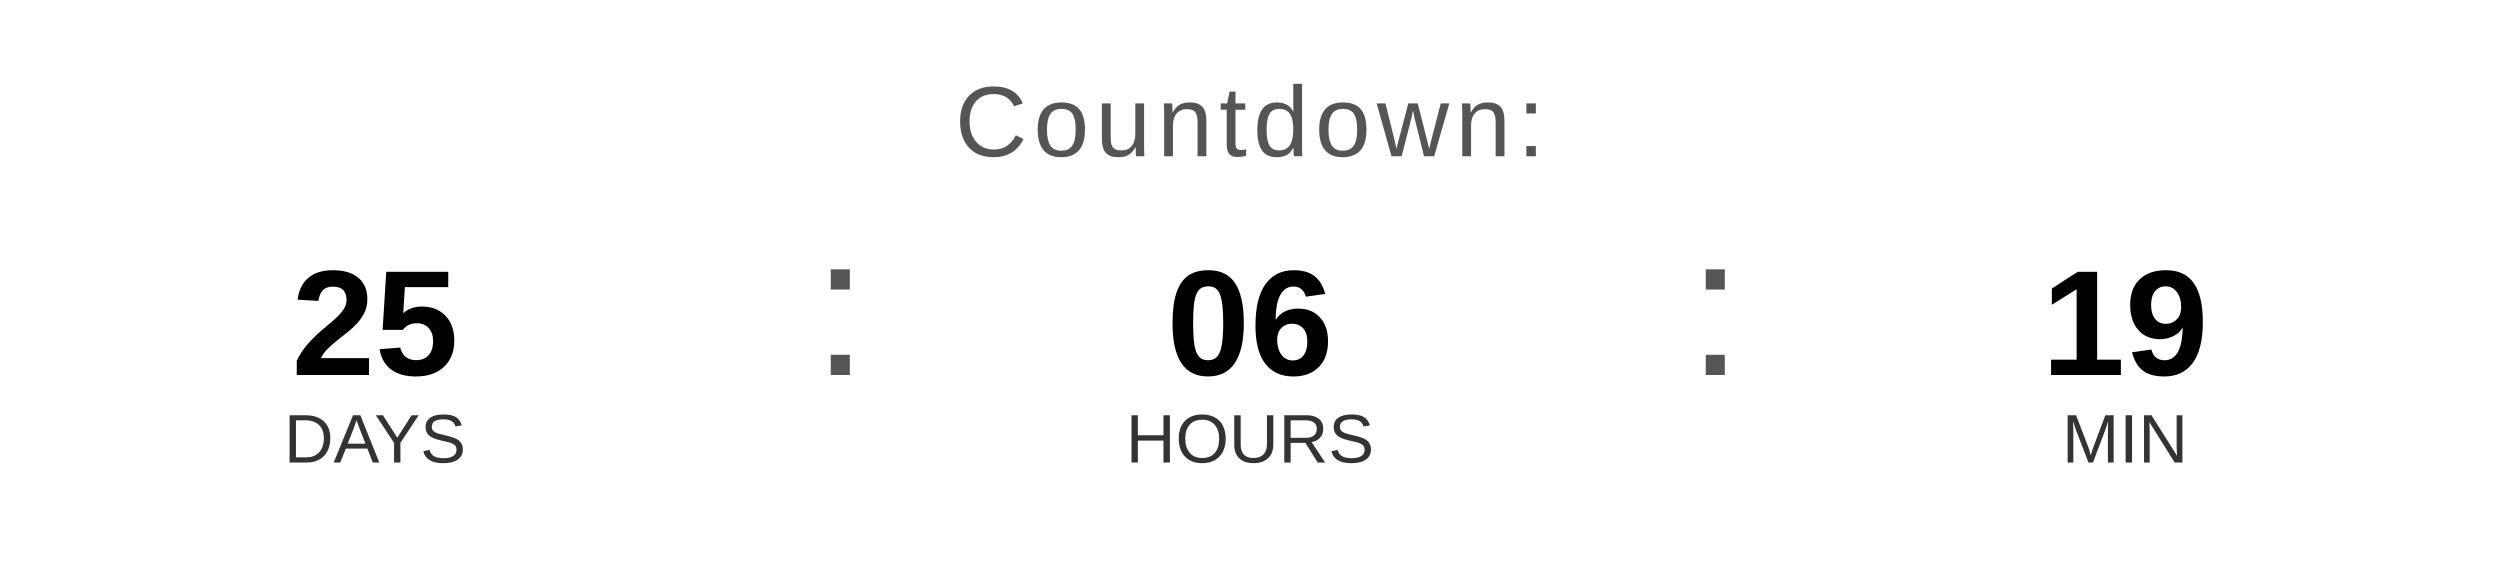
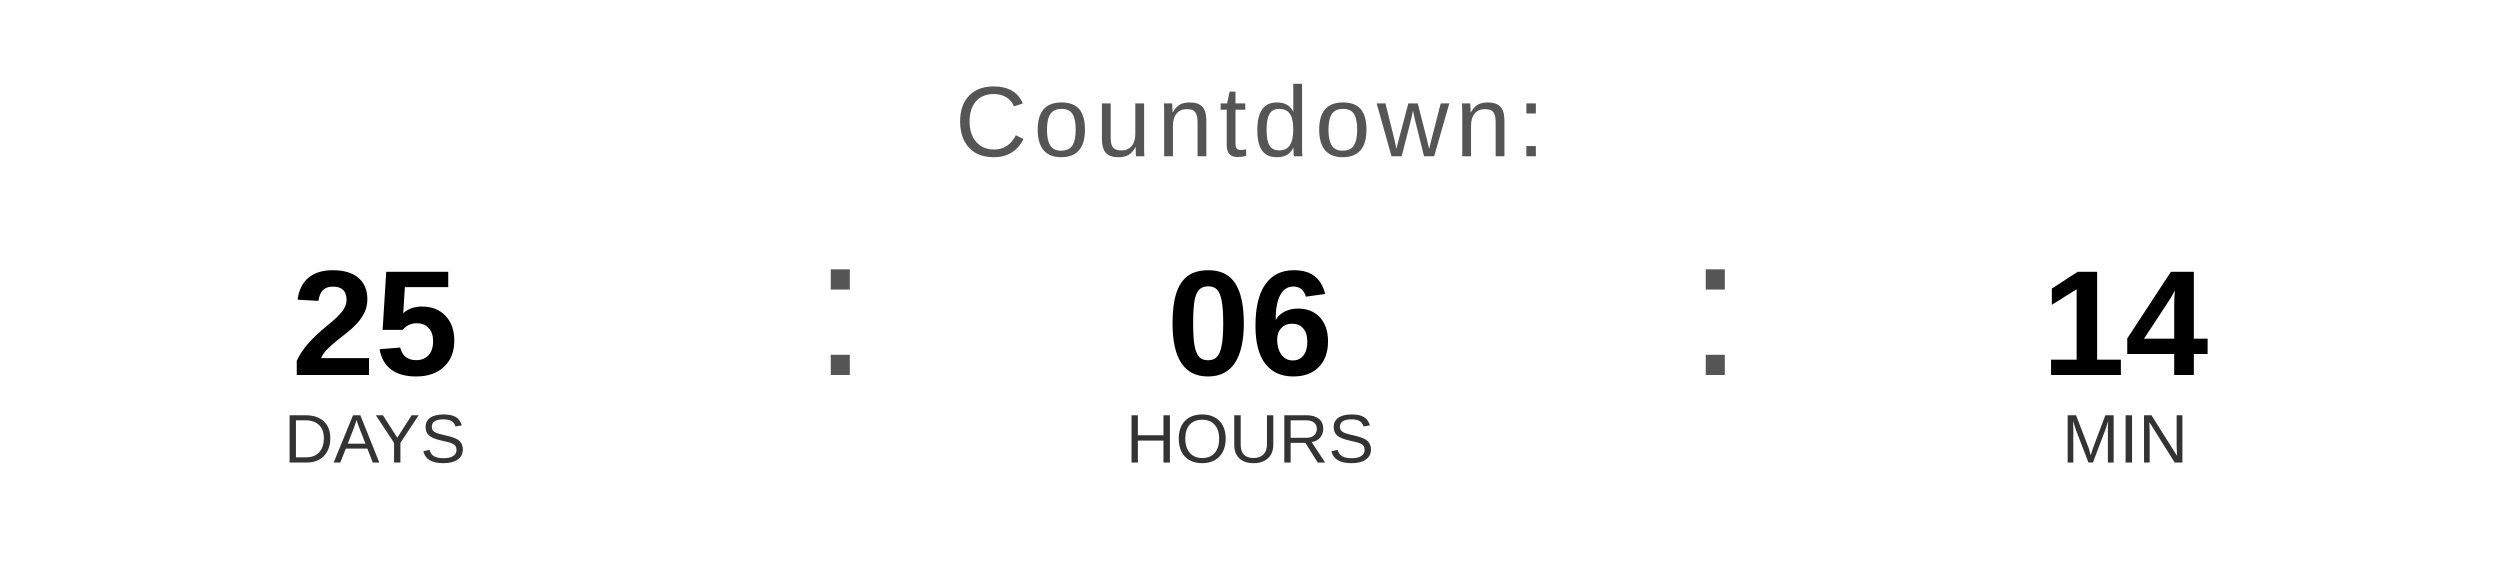
<svg xmlns="http://www.w3.org/2000/svg" width="400" height="90" viewBox="0 0 400 90">
  <text x="200" y="25" font-family="Arial, Helvetica, sans-serif" font-size="16" fill="#555555" text-anchor="middle" letter-spacing="1">
    Countdown:
  </text>
  <text x="60" y="60" font-family="Arial, Helvetica, sans-serif" font-size="24" font-weight="bold" fill="#000000" text-anchor="middle">25</text>
  <text x="60" y="74" font-family="Arial, Helvetica, sans-serif" font-size="11" fill="#333333" text-anchor="middle">DAYS</text>
  <text x="130" y="60" font-family="Arial, sans-serif" font-size="32" fill="#555555">:</text>
  <text x="200" y="60" font-family="Arial, Helvetica, sans-serif" font-size="24" font-weight="bold" fill="#000000" text-anchor="middle">06</text>
  <text x="200" y="74" font-family="Arial, Helvetica, sans-serif" font-size="11" fill="#333333" text-anchor="middle">HOURS</text>
  <text x="270" y="60" font-family="Arial, sans-serif" font-size="32" fill="#555555">:</text>
-   <text x="340" y="60" font-family="Arial, Helvetica, sans-serif" font-size="24" font-weight="bold" fill="#000000" text-anchor="middle">19</text>
+   <text x="340" y="60" font-family="Arial, Helvetica, sans-serif" font-size="24" font-weight="bold" fill="#000000" text-anchor="middle">14</text>
  <text x="340" y="74" font-family="Arial, Helvetica, sans-serif" font-size="11" fill="#333333" text-anchor="middle">MIN</text>
</svg>
